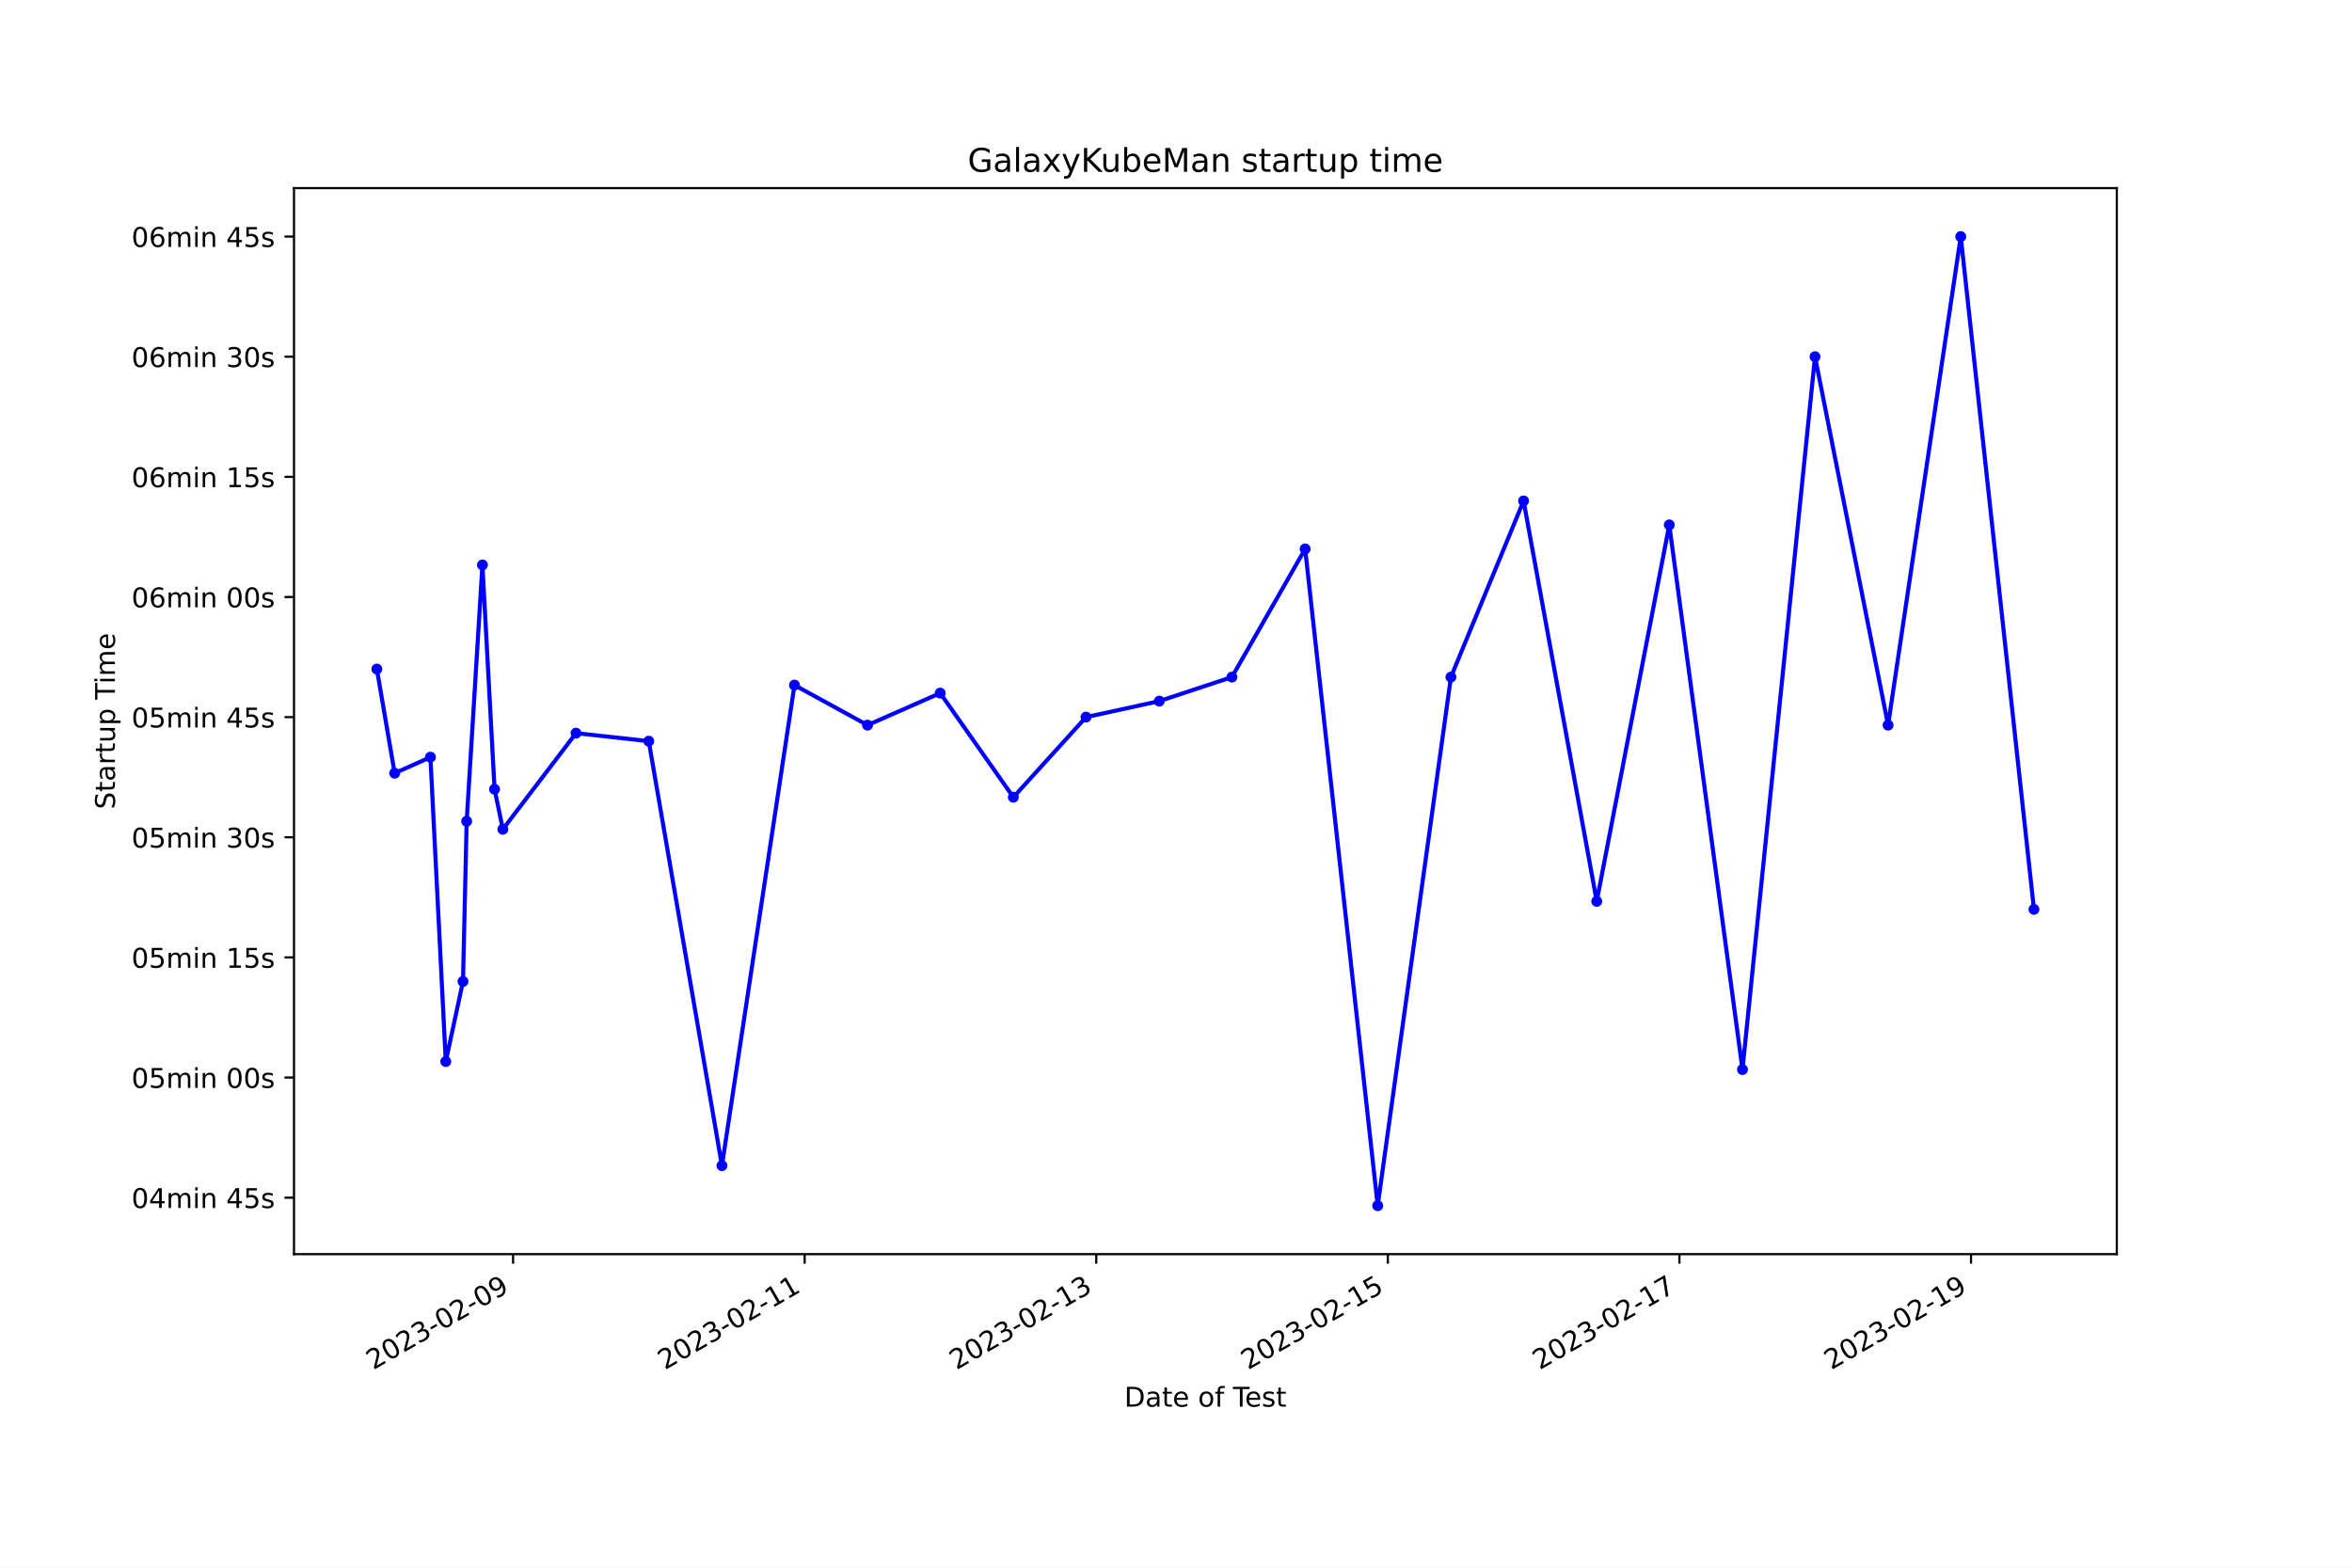
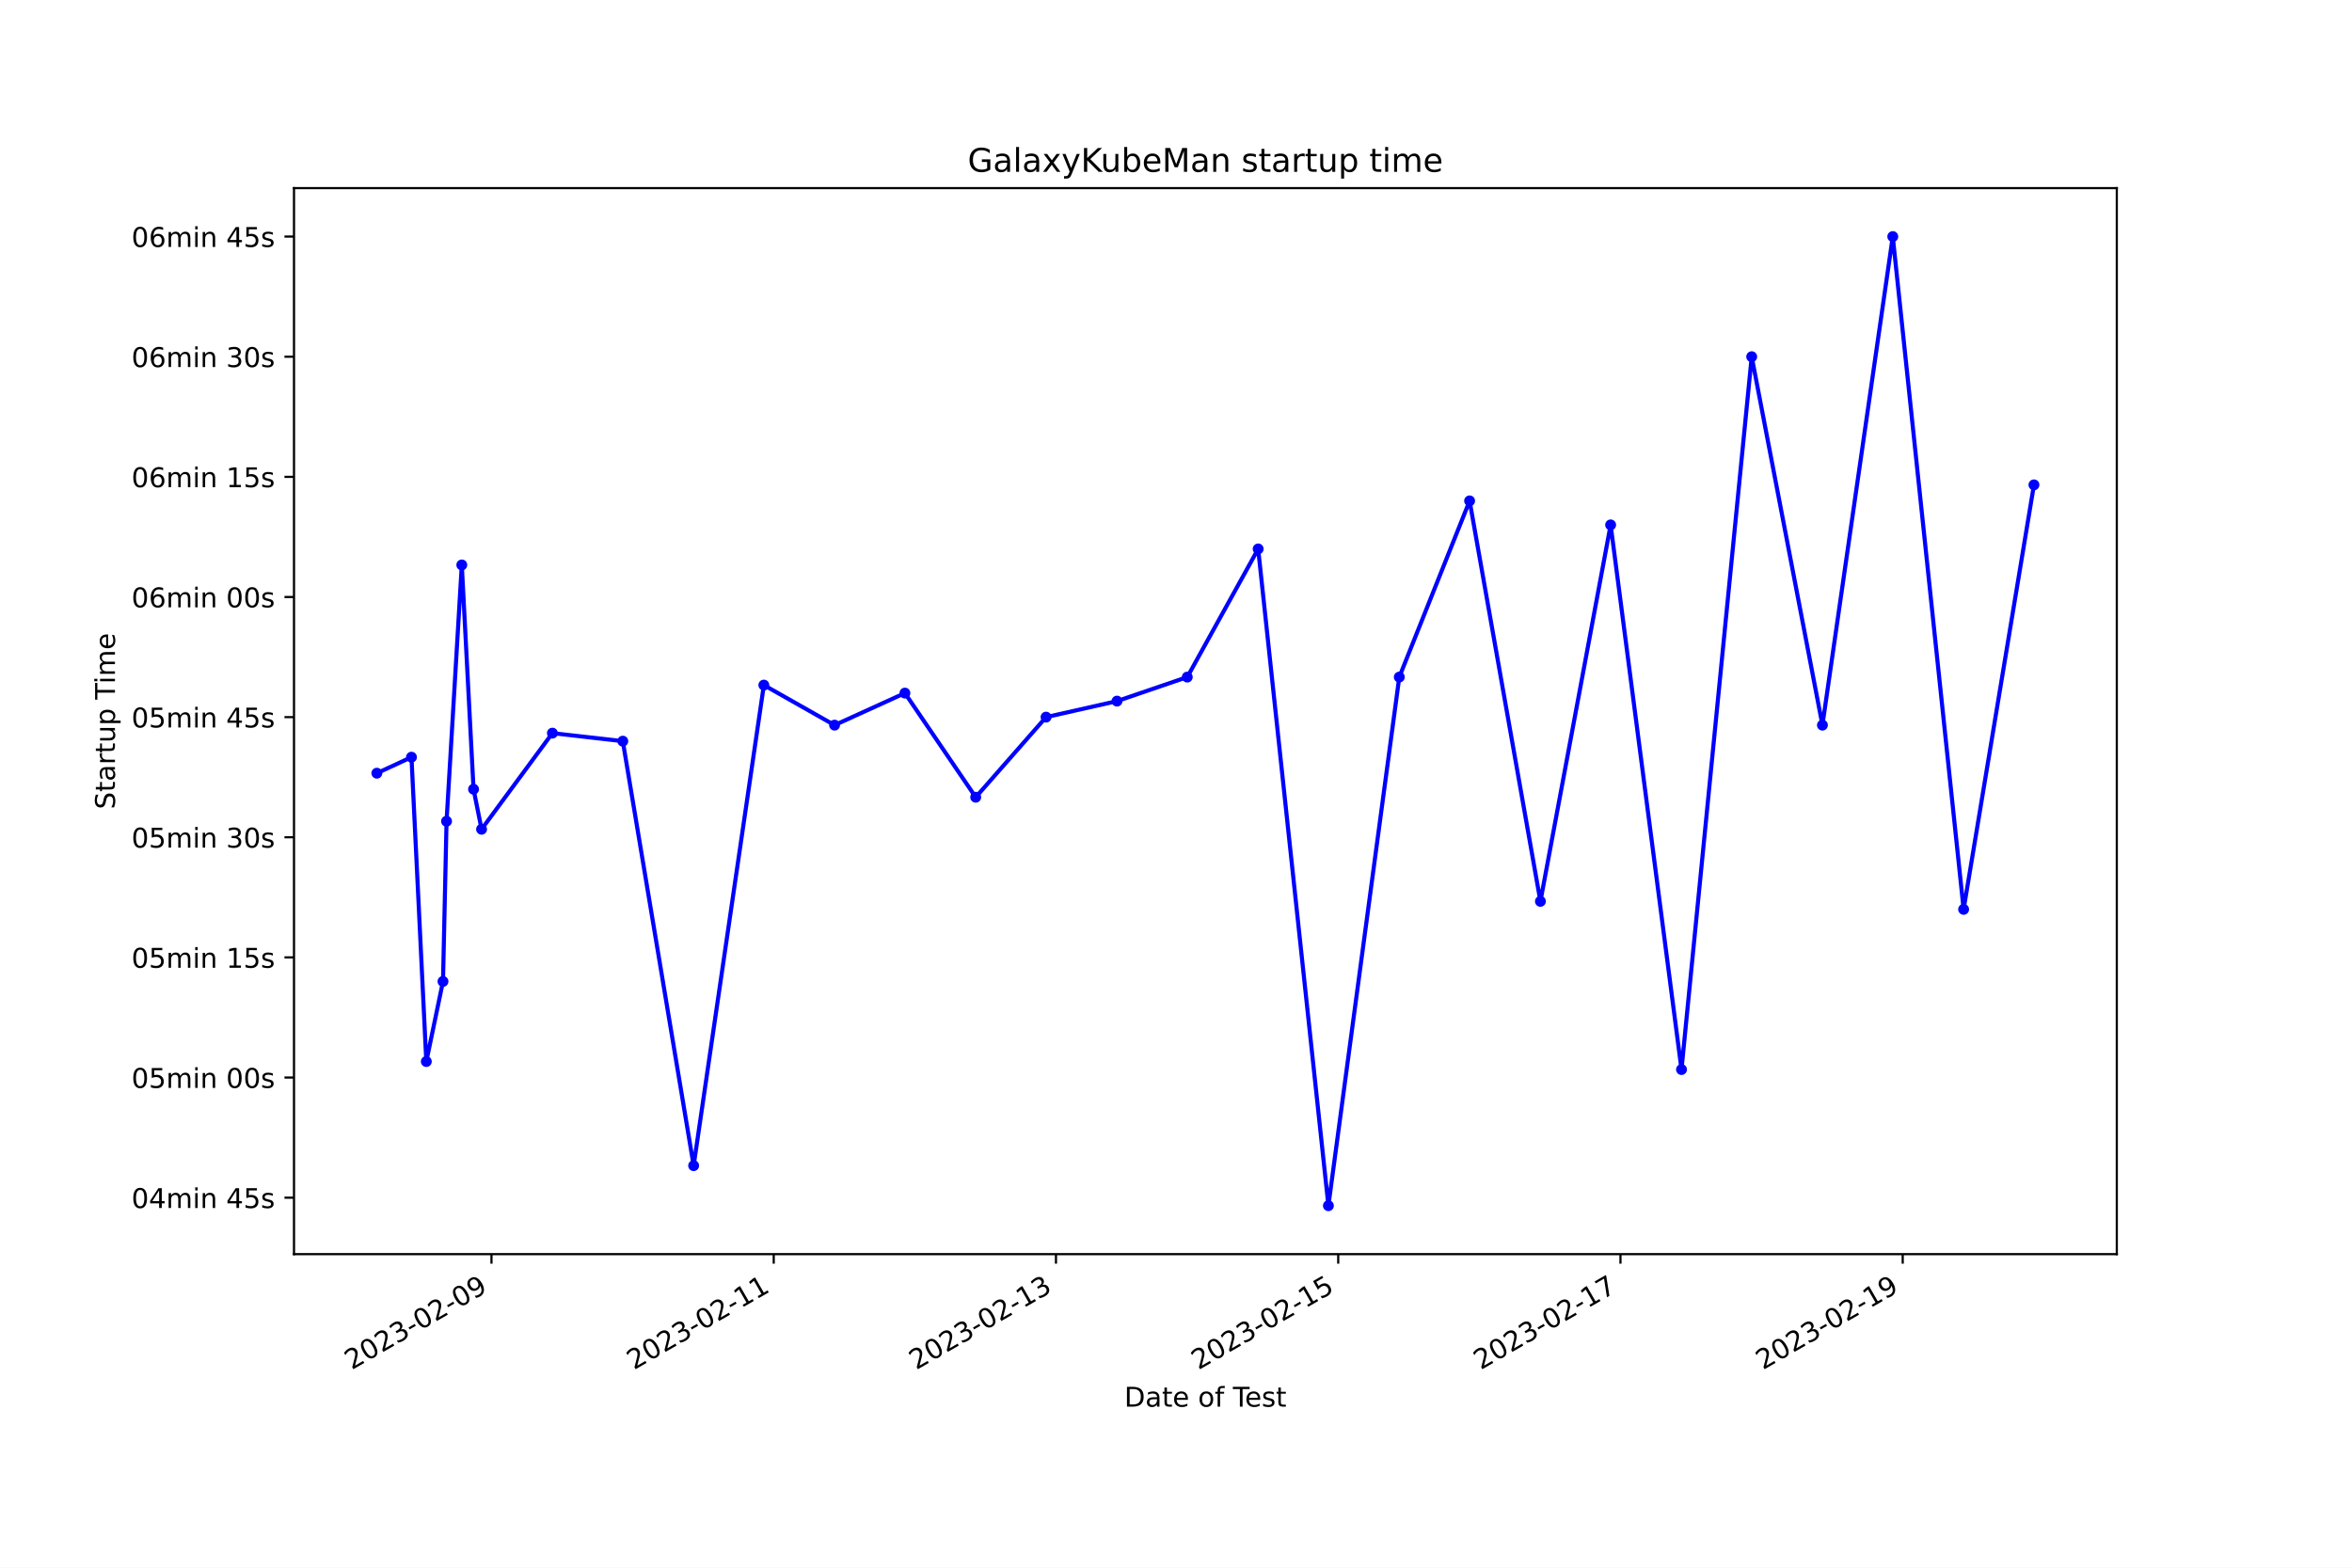
<svg xmlns="http://www.w3.org/2000/svg" xmlns:xlink="http://www.w3.org/1999/xlink" width="864pt" height="576pt" viewBox="0 0 864 576" version="1.1">
  <defs>
    <style type="text/css">*{stroke-linejoin: round; stroke-linecap: butt}</style>
  </defs>
  <g id="figure_1">
    <g id="patch_1">
      <path d="M 0 576  L 864 576  L 864 0  L 0 0  z " style="fill: #ffffff" />
    </g>
    <g id="axes_1">
      <g id="patch_2">
        <path d="M 108 460.8  L 777.6 460.8  L 777.6 69.12  L 108 69.12  z " style="fill: #ffffff" />
      </g>
      <g id="matplotlib.axis_1">
        <g id="xtick_1">
          <g id="line2d_1">
            <defs>
-               <path id="med6d839dcf" d="M 0 0  L 0 3.5  " style="stroke: #000000; stroke-width: 0.8" />
+               <path id="m3372a28b86" d="M 0 0  L 0 3.5  " style="stroke: #000000; stroke-width: 0.8" />
            </defs>
            <g>
-               <use xlink:href="#med6d839dcf" x="188.481" y="460.8" style="stroke: #000000; stroke-width: 0.8" />
+               <use xlink:href="#m3372a28b86" x="180.544" y="460.8" style="stroke: #000000; stroke-width: 0.8" />
            </g>
          </g>
          <g id="text_1">
-             <g transform="translate(137.1116 503.4383) rotate(-30) scale(0.1 -0.1)">
+             <g transform="translate(129.1742 503.4383) rotate(-30) scale(0.1 -0.1)">
              <defs>
                <path id="DejaVuSans-32" d="M 1228 531  L 3431 531  L 3431 0  L 469 0  L 469 531  Q 828 903 1448 1529  Q 2069 2156 2228 2338  Q 2531 2678 2651 2914  Q 2772 3150 2772 3378  Q 2772 3750 2511 3984  Q 2250 4219 1831 4219  Q 1534 4219 1204 4116  Q 875 4013 500 3803  L 500 4441  Q 881 4594 1212 4672  Q 1544 4750 1819 4750  Q 2544 4750 2975 4387  Q 3406 4025 3406 3419  Q 3406 3131 3298 2873  Q 3191 2616 2906 2266  Q 2828 2175 2409 1742  Q 1991 1309 1228 531  z " transform="scale(0.015625)" />
                <path id="DejaVuSans-30" d="M 2034 4250  Q 1547 4250 1301 3770  Q 1056 3291 1056 2328  Q 1056 1369 1301 889  Q 1547 409 2034 409  Q 2525 409 2770 889  Q 3016 1369 3016 2328  Q 3016 3291 2770 3770  Q 2525 4250 2034 4250  z M 2034 4750  Q 2819 4750 3233 4129  Q 3647 3509 3647 2328  Q 3647 1150 3233 529  Q 2819 -91 2034 -91  Q 1250 -91 836 529  Q 422 1150 422 2328  Q 422 3509 836 4129  Q 1250 4750 2034 4750  z " transform="scale(0.015625)" />
                <path id="DejaVuSans-33" d="M 2597 2516  Q 3050 2419 3304 2112  Q 3559 1806 3559 1356  Q 3559 666 3084 287  Q 2609 -91 1734 -91  Q 1441 -91 1130 -33  Q 819 25 488 141  L 488 750  Q 750 597 1062 519  Q 1375 441 1716 441  Q 2309 441 2620 675  Q 2931 909 2931 1356  Q 2931 1769 2642 2001  Q 2353 2234 1838 2234  L 1294 2234  L 1294 2753  L 1863 2753  Q 2328 2753 2575 2939  Q 2822 3125 2822 3475  Q 2822 3834 2567 4026  Q 2313 4219 1838 4219  Q 1578 4219 1281 4162  Q 984 4106 628 3988  L 628 4550  Q 988 4650 1302 4700  Q 1616 4750 1894 4750  Q 2613 4750 3031 4423  Q 3450 4097 3450 3541  Q 3450 3153 3228 2886  Q 3006 2619 2597 2516  z " transform="scale(0.015625)" />
                <path id="DejaVuSans-2d" d="M 313 2009  L 1997 2009  L 1997 1497  L 313 1497  L 313 2009  z " transform="scale(0.015625)" />
                <path id="DejaVuSans-39" d="M 703 97  L 703 672  Q 941 559 1184 500  Q 1428 441 1663 441  Q 2288 441 2617 861  Q 2947 1281 2994 2138  Q 2813 1869 2534 1725  Q 2256 1581 1919 1581  Q 1219 1581 811 2004  Q 403 2428 403 3163  Q 403 3881 828 4315  Q 1253 4750 1959 4750  Q 2769 4750 3195 4129  Q 3622 3509 3622 2328  Q 3622 1225 3098 567  Q 2575 -91 1691 -91  Q 1453 -91 1209 -44  Q 966 3 703 97  z M 1959 2075  Q 2384 2075 2632 2365  Q 2881 2656 2881 3163  Q 2881 3666 2632 3958  Q 2384 4250 1959 4250  Q 1534 4250 1286 3958  Q 1038 3666 1038 3163  Q 1038 2656 1286 2365  Q 1534 2075 1959 2075  z " transform="scale(0.015625)" />
              </defs>
              <use xlink:href="#DejaVuSans-32" />
              <use xlink:href="#DejaVuSans-30" x="63.623" />
              <use xlink:href="#DejaVuSans-32" x="127.246" />
              <use xlink:href="#DejaVuSans-33" x="190.869" />
              <use xlink:href="#DejaVuSans-2d" x="254.492" />
              <use xlink:href="#DejaVuSans-30" x="290.576" />
              <use xlink:href="#DejaVuSans-32" x="354.199" />
              <use xlink:href="#DejaVuSans-2d" x="417.822" />
              <use xlink:href="#DejaVuSans-30" x="453.906" />
              <use xlink:href="#DejaVuSans-39" x="517.529" />
            </g>
          </g>
        </g>
        <g id="xtick_2">
          <g id="line2d_2">
            <g>
-               <use xlink:href="#med6d839dcf" x="295.595" y="460.8" style="stroke: #000000; stroke-width: 0.8" />
+               <use xlink:href="#m3372a28b86" x="284.226" y="460.8" style="stroke: #000000; stroke-width: 0.8" />
            </g>
          </g>
          <g id="text_2">
-             <g transform="translate(244.2252 503.4383) rotate(-30) scale(0.1 -0.1)">
+             <g transform="translate(232.8569 503.4383) rotate(-30) scale(0.1 -0.1)">
              <defs>
                <path id="DejaVuSans-31" d="M 794 531  L 1825 531  L 1825 4091  L 703 3866  L 703 4441  L 1819 4666  L 2450 4666  L 2450 531  L 3481 531  L 3481 0  L 794 0  L 794 531  z " transform="scale(0.015625)" />
              </defs>
              <use xlink:href="#DejaVuSans-32" />
              <use xlink:href="#DejaVuSans-30" x="63.623" />
              <use xlink:href="#DejaVuSans-32" x="127.246" />
              <use xlink:href="#DejaVuSans-33" x="190.869" />
              <use xlink:href="#DejaVuSans-2d" x="254.492" />
              <use xlink:href="#DejaVuSans-30" x="290.576" />
              <use xlink:href="#DejaVuSans-32" x="354.199" />
              <use xlink:href="#DejaVuSans-2d" x="417.822" />
              <use xlink:href="#DejaVuSans-31" x="453.906" />
              <use xlink:href="#DejaVuSans-31" x="517.529" />
            </g>
          </g>
        </g>
        <g id="xtick_3">
          <g id="line2d_3">
            <g>
-               <use xlink:href="#med6d839dcf" x="402.708" y="460.8" style="stroke: #000000; stroke-width: 0.8" />
+               <use xlink:href="#m3372a28b86" x="387.909" y="460.8" style="stroke: #000000; stroke-width: 0.8" />
            </g>
          </g>
          <g id="text_3">
-             <g transform="translate(351.3389 503.4383) rotate(-30) scale(0.1 -0.1)">
+             <g transform="translate(336.5396 503.4383) rotate(-30) scale(0.1 -0.1)">
              <use xlink:href="#DejaVuSans-32" />
              <use xlink:href="#DejaVuSans-30" x="63.623" />
              <use xlink:href="#DejaVuSans-32" x="127.246" />
              <use xlink:href="#DejaVuSans-33" x="190.869" />
              <use xlink:href="#DejaVuSans-2d" x="254.492" />
              <use xlink:href="#DejaVuSans-30" x="290.576" />
              <use xlink:href="#DejaVuSans-32" x="354.199" />
              <use xlink:href="#DejaVuSans-2d" x="417.822" />
              <use xlink:href="#DejaVuSans-31" x="453.906" />
              <use xlink:href="#DejaVuSans-33" x="517.529" />
            </g>
          </g>
        </g>
        <g id="xtick_4">
          <g id="line2d_4">
            <g>
-               <use xlink:href="#med6d839dcf" x="509.822" y="460.8" style="stroke: #000000; stroke-width: 0.8" />
+               <use xlink:href="#m3372a28b86" x="491.592" y="460.8" style="stroke: #000000; stroke-width: 0.8" />
            </g>
          </g>
          <g id="text_4">
-             <g transform="translate(458.4525 503.4383) rotate(-30) scale(0.1 -0.1)">
+             <g transform="translate(440.2223 503.4383) rotate(-30) scale(0.1 -0.1)">
              <defs>
                <path id="DejaVuSans-35" d="M 691 4666  L 3169 4666  L 3169 4134  L 1269 4134  L 1269 2991  Q 1406 3038 1543 3061  Q 1681 3084 1819 3084  Q 2600 3084 3056 2656  Q 3513 2228 3513 1497  Q 3513 744 3044 326  Q 2575 -91 1722 -91  Q 1428 -91 1123 -41  Q 819 9 494 109  L 494 744  Q 775 591 1075 516  Q 1375 441 1709 441  Q 2250 441 2565 725  Q 2881 1009 2881 1497  Q 2881 1984 2565 2268  Q 2250 2553 1709 2553  Q 1456 2553 1204 2497  Q 953 2441 691 2322  L 691 4666  z " transform="scale(0.015625)" />
              </defs>
              <use xlink:href="#DejaVuSans-32" />
              <use xlink:href="#DejaVuSans-30" x="63.623" />
              <use xlink:href="#DejaVuSans-32" x="127.246" />
              <use xlink:href="#DejaVuSans-33" x="190.869" />
              <use xlink:href="#DejaVuSans-2d" x="254.492" />
              <use xlink:href="#DejaVuSans-30" x="290.576" />
              <use xlink:href="#DejaVuSans-32" x="354.199" />
              <use xlink:href="#DejaVuSans-2d" x="417.822" />
              <use xlink:href="#DejaVuSans-31" x="453.906" />
              <use xlink:href="#DejaVuSans-35" x="517.529" />
            </g>
          </g>
        </g>
        <g id="xtick_5">
          <g id="line2d_5">
            <g>
-               <use xlink:href="#med6d839dcf" x="616.936" y="460.8" style="stroke: #000000; stroke-width: 0.8" />
+               <use xlink:href="#m3372a28b86" x="595.274" y="460.8" style="stroke: #000000; stroke-width: 0.8" />
            </g>
          </g>
          <g id="text_5">
-             <g transform="translate(565.5662 503.4383) rotate(-30) scale(0.1 -0.1)">
+             <g transform="translate(543.905 503.4383) rotate(-30) scale(0.1 -0.1)">
              <defs>
                <path id="DejaVuSans-37" d="M 525 4666  L 3525 4666  L 3525 4397  L 1831 0  L 1172 0  L 2766 4134  L 525 4134  L 525 4666  z " transform="scale(0.015625)" />
              </defs>
              <use xlink:href="#DejaVuSans-32" />
              <use xlink:href="#DejaVuSans-30" x="63.623" />
              <use xlink:href="#DejaVuSans-32" x="127.246" />
              <use xlink:href="#DejaVuSans-33" x="190.869" />
              <use xlink:href="#DejaVuSans-2d" x="254.492" />
              <use xlink:href="#DejaVuSans-30" x="290.576" />
              <use xlink:href="#DejaVuSans-32" x="354.199" />
              <use xlink:href="#DejaVuSans-2d" x="417.822" />
              <use xlink:href="#DejaVuSans-31" x="453.906" />
              <use xlink:href="#DejaVuSans-37" x="517.529" />
            </g>
          </g>
        </g>
        <g id="xtick_6">
          <g id="line2d_6">
            <g>
-               <use xlink:href="#med6d839dcf" x="724.049" y="460.8" style="stroke: #000000; stroke-width: 0.8" />
+               <use xlink:href="#m3372a28b86" x="698.957" y="460.8" style="stroke: #000000; stroke-width: 0.8" />
            </g>
          </g>
          <g id="text_6">
-             <g transform="translate(672.6798 503.4383) rotate(-30) scale(0.1 -0.1)">
+             <g transform="translate(647.5877 503.4383) rotate(-30) scale(0.1 -0.1)">
              <use xlink:href="#DejaVuSans-32" />
              <use xlink:href="#DejaVuSans-30" x="63.623" />
              <use xlink:href="#DejaVuSans-32" x="127.246" />
              <use xlink:href="#DejaVuSans-33" x="190.869" />
              <use xlink:href="#DejaVuSans-2d" x="254.492" />
              <use xlink:href="#DejaVuSans-30" x="290.576" />
              <use xlink:href="#DejaVuSans-32" x="354.199" />
              <use xlink:href="#DejaVuSans-2d" x="417.822" />
              <use xlink:href="#DejaVuSans-31" x="453.906" />
              <use xlink:href="#DejaVuSans-39" x="517.529" />
            </g>
          </g>
        </g>
        <g id="text_7">
          <g transform="translate(413.0063 516.8378) scale(0.1 -0.1)">
            <defs>
              <path id="DejaVuSans-44" d="M 1259 4147  L 1259 519  L 2022 519  Q 2988 519 3436 956  Q 3884 1394 3884 2338  Q 3884 3275 3436 3711  Q 2988 4147 2022 4147  L 1259 4147  z M 628 4666  L 1925 4666  Q 3281 4666 3915 4102  Q 4550 3538 4550 2338  Q 4550 1131 3912 565  Q 3275 0 1925 0  L 628 0  L 628 4666  z " transform="scale(0.015625)" />
              <path id="DejaVuSans-61" d="M 2194 1759  Q 1497 1759 1228 1600  Q 959 1441 959 1056  Q 959 750 1161 570  Q 1363 391 1709 391  Q 2188 391 2477 730  Q 2766 1069 2766 1631  L 2766 1759  L 2194 1759  z M 3341 1997  L 3341 0  L 2766 0  L 2766 531  Q 2569 213 2275 61  Q 1981 -91 1556 -91  Q 1019 -91 701 211  Q 384 513 384 1019  Q 384 1609 779 1909  Q 1175 2209 1959 2209  L 2766 2209  L 2766 2266  Q 2766 2663 2505 2880  Q 2244 3097 1772 3097  Q 1472 3097 1187 3025  Q 903 2953 641 2809  L 641 3341  Q 956 3463 1253 3523  Q 1550 3584 1831 3584  Q 2591 3584 2966 3190  Q 3341 2797 3341 1997  z " transform="scale(0.015625)" />
              <path id="DejaVuSans-74" d="M 1172 4494  L 1172 3500  L 2356 3500  L 2356 3053  L 1172 3053  L 1172 1153  Q 1172 725 1289 603  Q 1406 481 1766 481  L 2356 481  L 2356 0  L 1766 0  Q 1100 0 847 248  Q 594 497 594 1153  L 594 3053  L 172 3053  L 172 3500  L 594 3500  L 594 4494  L 1172 4494  z " transform="scale(0.015625)" />
              <path id="DejaVuSans-65" d="M 3597 1894  L 3597 1613  L 953 1613  Q 991 1019 1311 708  Q 1631 397 2203 397  Q 2534 397 2845 478  Q 3156 559 3463 722  L 3463 178  Q 3153 47 2828 -22  Q 2503 -91 2169 -91  Q 1331 -91 842 396  Q 353 884 353 1716  Q 353 2575 817 3079  Q 1281 3584 2069 3584  Q 2775 3584 3186 3129  Q 3597 2675 3597 1894  z M 3022 2063  Q 3016 2534 2758 2815  Q 2500 3097 2075 3097  Q 1594 3097 1305 2825  Q 1016 2553 972 2059  L 3022 2063  z " transform="scale(0.015625)" />
              <path id="DejaVuSans-20" transform="scale(0.015625)" />
              <path id="DejaVuSans-6f" d="M 1959 3097  Q 1497 3097 1228 2736  Q 959 2375 959 1747  Q 959 1119 1226 758  Q 1494 397 1959 397  Q 2419 397 2687 759  Q 2956 1122 2956 1747  Q 2956 2369 2687 2733  Q 2419 3097 1959 3097  z M 1959 3584  Q 2709 3584 3137 3096  Q 3566 2609 3566 1747  Q 3566 888 3137 398  Q 2709 -91 1959 -91  Q 1206 -91 779 398  Q 353 888 353 1747  Q 353 2609 779 3096  Q 1206 3584 1959 3584  z " transform="scale(0.015625)" />
              <path id="DejaVuSans-66" d="M 2375 4863  L 2375 4384  L 1825 4384  Q 1516 4384 1395 4259  Q 1275 4134 1275 3809  L 1275 3500  L 2222 3500  L 2222 3053  L 1275 3053  L 1275 0  L 697 0  L 697 3053  L 147 3053  L 147 3500  L 697 3500  L 697 3744  Q 697 4328 969 4595  Q 1241 4863 1831 4863  L 2375 4863  z " transform="scale(0.015625)" />
              <path id="DejaVuSans-54" d="M -19 4666  L 3928 4666  L 3928 4134  L 2272 4134  L 2272 0  L 1638 0  L 1638 4134  L -19 4134  L -19 4666  z " transform="scale(0.015625)" />
              <path id="DejaVuSans-73" d="M 2834 3397  L 2834 2853  Q 2591 2978 2328 3040  Q 2066 3103 1784 3103  Q 1356 3103 1142 2972  Q 928 2841 928 2578  Q 928 2378 1081 2264  Q 1234 2150 1697 2047  L 1894 2003  Q 2506 1872 2764 1633  Q 3022 1394 3022 966  Q 3022 478 2636 193  Q 2250 -91 1575 -91  Q 1294 -91 989 -36  Q 684 19 347 128  L 347 722  Q 666 556 975 473  Q 1284 391 1588 391  Q 1994 391 2212 530  Q 2431 669 2431 922  Q 2431 1156 2273 1281  Q 2116 1406 1581 1522  L 1381 1569  Q 847 1681 609 1914  Q 372 2147 372 2553  Q 372 3047 722 3315  Q 1072 3584 1716 3584  Q 2034 3584 2315 3537  Q 2597 3491 2834 3397  z " transform="scale(0.015625)" />
            </defs>
            <use xlink:href="#DejaVuSans-44" />
            <use xlink:href="#DejaVuSans-61" x="77.002" />
            <use xlink:href="#DejaVuSans-74" x="138.281" />
            <use xlink:href="#DejaVuSans-65" x="177.49" />
            <use xlink:href="#DejaVuSans-20" x="239.014" />
            <use xlink:href="#DejaVuSans-6f" x="270.801" />
            <use xlink:href="#DejaVuSans-66" x="331.982" />
            <use xlink:href="#DejaVuSans-20" x="367.188" />
            <use xlink:href="#DejaVuSans-54" x="398.975" />
            <use xlink:href="#DejaVuSans-65" x="443.059" />
            <use xlink:href="#DejaVuSans-73" x="504.582" />
            <use xlink:href="#DejaVuSans-74" x="556.682" />
          </g>
        </g>
      </g>
      <g id="matplotlib.axis_2">
        <g id="ytick_1">
          <g id="line2d_7">
            <defs>
-               <path id="mfcbaf82cca" d="M 0 0  L -3.5 0  " style="stroke: #000000; stroke-width: 0.8" />
+               <path id="m3c34936622" d="M 0 0  L -3.5 0  " style="stroke: #000000; stroke-width: 0.8" />
            </defs>
            <g>
-               <use xlink:href="#mfcbaf82cca" x="108" y="440.054" style="stroke: #000000; stroke-width: 0.8" />
+               <use xlink:href="#m3c34936622" x="108" y="440.054" style="stroke: #000000; stroke-width: 0.8" />
            </g>
          </g>
          <g id="text_8">
            <g transform="translate(48.30625 443.8528) scale(0.1 -0.1)">
              <defs>
                <path id="DejaVuSans-34" d="M 2419 4116  L 825 1625  L 2419 1625  L 2419 4116  z M 2253 4666  L 3047 4666  L 3047 1625  L 3713 1625  L 3713 1100  L 3047 1100  L 3047 0  L 2419 0  L 2419 1100  L 313 1100  L 313 1709  L 2253 4666  z " transform="scale(0.015625)" />
                <path id="DejaVuSans-6d" d="M 3328 2828  Q 3544 3216 3844 3400  Q 4144 3584 4550 3584  Q 5097 3584 5394 3201  Q 5691 2819 5691 2113  L 5691 0  L 5113 0  L 5113 2094  Q 5113 2597 4934 2840  Q 4756 3084 4391 3084  Q 3944 3084 3684 2787  Q 3425 2491 3425 1978  L 3425 0  L 2847 0  L 2847 2094  Q 2847 2600 2669 2842  Q 2491 3084 2119 3084  Q 1678 3084 1418 2786  Q 1159 2488 1159 1978  L 1159 0  L 581 0  L 581 3500  L 1159 3500  L 1159 2956  Q 1356 3278 1631 3431  Q 1906 3584 2284 3584  Q 2666 3584 2933 3390  Q 3200 3197 3328 2828  z " transform="scale(0.015625)" />
                <path id="DejaVuSans-69" d="M 603 3500  L 1178 3500  L 1178 0  L 603 0  L 603 3500  z M 603 4863  L 1178 4863  L 1178 4134  L 603 4134  L 603 4863  z " transform="scale(0.015625)" />
                <path id="DejaVuSans-6e" d="M 3513 2113  L 3513 0  L 2938 0  L 2938 2094  Q 2938 2591 2744 2837  Q 2550 3084 2163 3084  Q 1697 3084 1428 2787  Q 1159 2491 1159 1978  L 1159 0  L 581 0  L 581 3500  L 1159 3500  L 1159 2956  Q 1366 3272 1645 3428  Q 1925 3584 2291 3584  Q 2894 3584 3203 3211  Q 3513 2838 3513 2113  z " transform="scale(0.015625)" />
              </defs>
              <use xlink:href="#DejaVuSans-30" />
              <use xlink:href="#DejaVuSans-34" x="63.623" />
              <use xlink:href="#DejaVuSans-6d" x="127.246" />
              <use xlink:href="#DejaVuSans-69" x="224.658" />
              <use xlink:href="#DejaVuSans-6e" x="252.441" />
              <use xlink:href="#DejaVuSans-20" x="315.82" />
              <use xlink:href="#DejaVuSans-34" x="347.607" />
              <use xlink:href="#DejaVuSans-35" x="411.23" />
              <use xlink:href="#DejaVuSans-73" x="474.854" />
            </g>
          </g>
        </g>
        <g id="ytick_2">
          <g id="line2d_8">
            <g>
-               <use xlink:href="#mfcbaf82cca" x="108" y="395.912" style="stroke: #000000; stroke-width: 0.8" />
+               <use xlink:href="#m3c34936622" x="108" y="395.912" style="stroke: #000000; stroke-width: 0.8" />
            </g>
          </g>
          <g id="text_9">
            <g transform="translate(48.30625 399.7116) scale(0.1 -0.1)">
              <use xlink:href="#DejaVuSans-30" />
              <use xlink:href="#DejaVuSans-35" x="63.623" />
              <use xlink:href="#DejaVuSans-6d" x="127.246" />
              <use xlink:href="#DejaVuSans-69" x="224.658" />
              <use xlink:href="#DejaVuSans-6e" x="252.441" />
              <use xlink:href="#DejaVuSans-20" x="315.82" />
              <use xlink:href="#DejaVuSans-30" x="347.607" />
              <use xlink:href="#DejaVuSans-30" x="411.23" />
              <use xlink:href="#DejaVuSans-73" x="474.854" />
            </g>
          </g>
        </g>
        <g id="ytick_3">
          <g id="line2d_9">
            <g>
-               <use xlink:href="#mfcbaf82cca" x="108" y="351.771" style="stroke: #000000; stroke-width: 0.8" />
+               <use xlink:href="#m3c34936622" x="108" y="351.771" style="stroke: #000000; stroke-width: 0.8" />
            </g>
          </g>
          <g id="text_10">
            <g transform="translate(48.30625 355.5703) scale(0.1 -0.1)">
              <use xlink:href="#DejaVuSans-30" />
              <use xlink:href="#DejaVuSans-35" x="63.623" />
              <use xlink:href="#DejaVuSans-6d" x="127.246" />
              <use xlink:href="#DejaVuSans-69" x="224.658" />
              <use xlink:href="#DejaVuSans-6e" x="252.441" />
              <use xlink:href="#DejaVuSans-20" x="315.82" />
              <use xlink:href="#DejaVuSans-31" x="347.607" />
              <use xlink:href="#DejaVuSans-35" x="411.23" />
              <use xlink:href="#DejaVuSans-73" x="474.854" />
            </g>
          </g>
        </g>
        <g id="ytick_4">
          <g id="line2d_10">
            <g>
-               <use xlink:href="#mfcbaf82cca" x="108" y="307.63" style="stroke: #000000; stroke-width: 0.8" />
+               <use xlink:href="#m3c34936622" x="108" y="307.63" style="stroke: #000000; stroke-width: 0.8" />
            </g>
          </g>
          <g id="text_11">
            <g transform="translate(48.30625 311.4291) scale(0.1 -0.1)">
              <use xlink:href="#DejaVuSans-30" />
              <use xlink:href="#DejaVuSans-35" x="63.623" />
              <use xlink:href="#DejaVuSans-6d" x="127.246" />
              <use xlink:href="#DejaVuSans-69" x="224.658" />
              <use xlink:href="#DejaVuSans-6e" x="252.441" />
              <use xlink:href="#DejaVuSans-20" x="315.82" />
              <use xlink:href="#DejaVuSans-33" x="347.607" />
              <use xlink:href="#DejaVuSans-30" x="411.23" />
              <use xlink:href="#DejaVuSans-73" x="474.854" />
            </g>
          </g>
        </g>
        <g id="ytick_5">
          <g id="line2d_11">
            <g>
-               <use xlink:href="#mfcbaf82cca" x="108" y="263.489" style="stroke: #000000; stroke-width: 0.8" />
+               <use xlink:href="#m3c34936622" x="108" y="263.489" style="stroke: #000000; stroke-width: 0.8" />
            </g>
          </g>
          <g id="text_12">
            <g transform="translate(48.30625 267.2878) scale(0.1 -0.1)">
              <use xlink:href="#DejaVuSans-30" />
              <use xlink:href="#DejaVuSans-35" x="63.623" />
              <use xlink:href="#DejaVuSans-6d" x="127.246" />
              <use xlink:href="#DejaVuSans-69" x="224.658" />
              <use xlink:href="#DejaVuSans-6e" x="252.441" />
              <use xlink:href="#DejaVuSans-20" x="315.82" />
              <use xlink:href="#DejaVuSans-34" x="347.607" />
              <use xlink:href="#DejaVuSans-35" x="411.23" />
              <use xlink:href="#DejaVuSans-73" x="474.854" />
            </g>
          </g>
        </g>
        <g id="ytick_6">
          <g id="line2d_12">
            <g>
-               <use xlink:href="#mfcbaf82cca" x="108" y="219.347" style="stroke: #000000; stroke-width: 0.8" />
+               <use xlink:href="#m3c34936622" x="108" y="219.347" style="stroke: #000000; stroke-width: 0.8" />
            </g>
          </g>
          <g id="text_13">
            <g transform="translate(48.30625 223.1466) scale(0.1 -0.1)">
              <defs>
                <path id="DejaVuSans-36" d="M 2113 2584  Q 1688 2584 1439 2293  Q 1191 2003 1191 1497  Q 1191 994 1439 701  Q 1688 409 2113 409  Q 2538 409 2786 701  Q 3034 994 3034 1497  Q 3034 2003 2786 2293  Q 2538 2584 2113 2584  z M 3366 4563  L 3366 3988  Q 3128 4100 2886 4159  Q 2644 4219 2406 4219  Q 1781 4219 1451 3797  Q 1122 3375 1075 2522  Q 1259 2794 1537 2939  Q 1816 3084 2150 3084  Q 2853 3084 3261 2657  Q 3669 2231 3669 1497  Q 3669 778 3244 343  Q 2819 -91 2113 -91  Q 1303 -91 875 529  Q 447 1150 447 2328  Q 447 3434 972 4092  Q 1497 4750 2381 4750  Q 2619 4750 2861 4703  Q 3103 4656 3366 4563  z " transform="scale(0.015625)" />
              </defs>
              <use xlink:href="#DejaVuSans-30" />
              <use xlink:href="#DejaVuSans-36" x="63.623" />
              <use xlink:href="#DejaVuSans-6d" x="127.246" />
              <use xlink:href="#DejaVuSans-69" x="224.658" />
              <use xlink:href="#DejaVuSans-6e" x="252.441" />
              <use xlink:href="#DejaVuSans-20" x="315.82" />
              <use xlink:href="#DejaVuSans-30" x="347.607" />
              <use xlink:href="#DejaVuSans-30" x="411.23" />
              <use xlink:href="#DejaVuSans-73" x="474.854" />
            </g>
          </g>
        </g>
        <g id="ytick_7">
          <g id="line2d_13">
            <g>
-               <use xlink:href="#mfcbaf82cca" x="108" y="175.206" style="stroke: #000000; stroke-width: 0.8" />
+               <use xlink:href="#m3c34936622" x="108" y="175.206" style="stroke: #000000; stroke-width: 0.8" />
            </g>
          </g>
          <g id="text_14">
            <g transform="translate(48.30625 179.0053) scale(0.1 -0.1)">
              <use xlink:href="#DejaVuSans-30" />
              <use xlink:href="#DejaVuSans-36" x="63.623" />
              <use xlink:href="#DejaVuSans-6d" x="127.246" />
              <use xlink:href="#DejaVuSans-69" x="224.658" />
              <use xlink:href="#DejaVuSans-6e" x="252.441" />
              <use xlink:href="#DejaVuSans-20" x="315.82" />
              <use xlink:href="#DejaVuSans-31" x="347.607" />
              <use xlink:href="#DejaVuSans-35" x="411.23" />
              <use xlink:href="#DejaVuSans-73" x="474.854" />
            </g>
          </g>
        </g>
        <g id="ytick_8">
          <g id="line2d_14">
            <g>
-               <use xlink:href="#mfcbaf82cca" x="108" y="131.065" style="stroke: #000000; stroke-width: 0.8" />
+               <use xlink:href="#m3c34936622" x="108" y="131.065" style="stroke: #000000; stroke-width: 0.8" />
            </g>
          </g>
          <g id="text_15">
            <g transform="translate(48.30625 134.8641) scale(0.1 -0.1)">
              <use xlink:href="#DejaVuSans-30" />
              <use xlink:href="#DejaVuSans-36" x="63.623" />
              <use xlink:href="#DejaVuSans-6d" x="127.246" />
              <use xlink:href="#DejaVuSans-69" x="224.658" />
              <use xlink:href="#DejaVuSans-6e" x="252.441" />
              <use xlink:href="#DejaVuSans-20" x="315.82" />
              <use xlink:href="#DejaVuSans-33" x="347.607" />
              <use xlink:href="#DejaVuSans-30" x="411.23" />
              <use xlink:href="#DejaVuSans-73" x="474.854" />
            </g>
          </g>
        </g>
        <g id="ytick_9">
          <g id="line2d_15">
            <g>
-               <use xlink:href="#mfcbaf82cca" x="108" y="86.924" style="stroke: #000000; stroke-width: 0.8" />
+               <use xlink:href="#m3c34936622" x="108" y="86.924" style="stroke: #000000; stroke-width: 0.8" />
            </g>
          </g>
          <g id="text_16">
            <g transform="translate(48.30625 90.72285) scale(0.1 -0.1)">
              <use xlink:href="#DejaVuSans-30" />
              <use xlink:href="#DejaVuSans-36" x="63.623" />
              <use xlink:href="#DejaVuSans-6d" x="127.246" />
              <use xlink:href="#DejaVuSans-69" x="224.658" />
              <use xlink:href="#DejaVuSans-6e" x="252.441" />
              <use xlink:href="#DejaVuSans-20" x="315.82" />
              <use xlink:href="#DejaVuSans-34" x="347.607" />
              <use xlink:href="#DejaVuSans-35" x="411.23" />
              <use xlink:href="#DejaVuSans-73" x="474.854" />
            </g>
          </g>
        </g>
        <g id="text_17">
          <g transform="translate(42.22656 297.3397) rotate(-90) scale(0.1 -0.1)">
            <defs>
              <path id="DejaVuSans-53" d="M 3425 4513  L 3425 3897  Q 3066 4069 2747 4153  Q 2428 4238 2131 4238  Q 1616 4238 1336 4038  Q 1056 3838 1056 3469  Q 1056 3159 1242 3001  Q 1428 2844 1947 2747  L 2328 2669  Q 3034 2534 3370 2195  Q 3706 1856 3706 1288  Q 3706 609 3251 259  Q 2797 -91 1919 -91  Q 1588 -91 1214 -16  Q 841 59 441 206  L 441 856  Q 825 641 1194 531  Q 1563 422 1919 422  Q 2459 422 2753 634  Q 3047 847 3047 1241  Q 3047 1584 2836 1778  Q 2625 1972 2144 2069  L 1759 2144  Q 1053 2284 737 2584  Q 422 2884 422 3419  Q 422 4038 858 4394  Q 1294 4750 2059 4750  Q 2388 4750 2728 4690  Q 3069 4631 3425 4513  z " transform="scale(0.015625)" />
              <path id="DejaVuSans-72" d="M 2631 2963  Q 2534 3019 2420 3045  Q 2306 3072 2169 3072  Q 1681 3072 1420 2755  Q 1159 2438 1159 1844  L 1159 0  L 581 0  L 581 3500  L 1159 3500  L 1159 2956  Q 1341 3275 1631 3429  Q 1922 3584 2338 3584  Q 2397 3584 2469 3576  Q 2541 3569 2628 3553  L 2631 2963  z " transform="scale(0.015625)" />
              <path id="DejaVuSans-75" d="M 544 1381  L 544 3500  L 1119 3500  L 1119 1403  Q 1119 906 1312 657  Q 1506 409 1894 409  Q 2359 409 2629 706  Q 2900 1003 2900 1516  L 2900 3500  L 3475 3500  L 3475 0  L 2900 0  L 2900 538  Q 2691 219 2414 64  Q 2138 -91 1772 -91  Q 1169 -91 856 284  Q 544 659 544 1381  z M 1991 3584  L 1991 3584  z " transform="scale(0.015625)" />
              <path id="DejaVuSans-70" d="M 1159 525  L 1159 -1331  L 581 -1331  L 581 3500  L 1159 3500  L 1159 2969  Q 1341 3281 1617 3432  Q 1894 3584 2278 3584  Q 2916 3584 3314 3078  Q 3713 2572 3713 1747  Q 3713 922 3314 415  Q 2916 -91 2278 -91  Q 1894 -91 1617 61  Q 1341 213 1159 525  z M 3116 1747  Q 3116 2381 2855 2742  Q 2594 3103 2138 3103  Q 1681 3103 1420 2742  Q 1159 2381 1159 1747  Q 1159 1113 1420 752  Q 1681 391 2138 391  Q 2594 391 2855 752  Q 3116 1113 3116 1747  z " transform="scale(0.015625)" />
            </defs>
            <use xlink:href="#DejaVuSans-53" />
            <use xlink:href="#DejaVuSans-74" x="63.477" />
            <use xlink:href="#DejaVuSans-61" x="102.686" />
            <use xlink:href="#DejaVuSans-72" x="163.965" />
            <use xlink:href="#DejaVuSans-74" x="205.078" />
            <use xlink:href="#DejaVuSans-75" x="244.287" />
            <use xlink:href="#DejaVuSans-70" x="307.666" />
            <use xlink:href="#DejaVuSans-20" x="371.143" />
            <use xlink:href="#DejaVuSans-54" x="402.93" />
            <use xlink:href="#DejaVuSans-69" x="460.889" />
            <use xlink:href="#DejaVuSans-6d" x="488.672" />
            <use xlink:href="#DejaVuSans-65" x="586.084" />
          </g>
        </g>
      </g>
      <g id="line2d_16">
-         <path d="M 747.164 334.115  L 720.278 86.924  L 693.581 266.431  L 666.74 131.065  L 640.096 392.97  L 613.205 192.863  L 586.557 331.172  L 559.682 184.034  L 532.996 248.775  L 506.095 442.996  L 479.443 201.691  L 452.535 248.775  L 425.87 257.603  L 398.946 263.489  L 372.25 292.916  L 345.383 254.66  L 318.684 266.431  L 291.849 251.718  L 265.204 428.283  L 238.317 272.317  L 211.601 269.374  L 184.718 304.687  L 181.675 289.973  L 177.216 207.576  L 171.43 301.744  L 170.081 360.599  L 163.753 390.027  L 158.115 278.202  L 144.98 284.088  L 138.436 245.832  " clip-path="url(#pef3a88bcaa)" style="fill: none; stroke: #0000ff; stroke-width: 1.5; stroke-linecap: square" />
+         <path d="M 747.164 178.149  L 721.331 334.115  L 695.307 86.924  L 669.465 266.431  L 643.484 131.065  L 617.693 392.97  L 591.663 192.863  L 565.869 331.172  L 539.855 184.034  L 514.024 248.775  L 487.984 442.996  L 462.186 201.691  L 436.14 248.775  L 410.329 257.603  L 384.267 263.489  L 358.427 292.916  L 332.42 254.66  L 306.576 266.431  L 280.601 251.718  L 254.809 428.283  L 228.783 272.317  L 202.923 269.374  L 176.902 304.687  L 173.956 289.973  L 169.64 207.576  L 164.039 301.744  L 162.733 360.599  L 156.607 390.027  L 151.15 278.202  L 138.436 284.088  " clip-path="url(#p5a6e81848c)" style="fill: none; stroke: #0000ff; stroke-width: 1.5; stroke-linecap: square" />
        <defs>
-           <path id="m0241f68437" d="M 0 1.5  C 0.398 1.5 0.779 1.342 1.061 1.061  C 1.342 0.779 1.5 0.398 1.5 0  C 1.5 -0.398 1.342 -0.779 1.061 -1.061  C 0.779 -1.342 0.398 -1.5 0 -1.5  C -0.398 -1.5 -0.779 -1.342 -1.061 -1.061  C -1.342 -0.779 -1.5 -0.398 -1.5 0  C -1.5 0.398 -1.342 0.779 -1.061 1.061  C -0.779 1.342 -0.398 1.5 0 1.5  z " style="stroke: #0000ff" />
+           <path id="meef12a6222" d="M 0 1.5  C 0.398 1.5 0.779 1.342 1.061 1.061  C 1.342 0.779 1.5 0.398 1.5 0  C 1.5 -0.398 1.342 -0.779 1.061 -1.061  C 0.779 -1.342 0.398 -1.5 0 -1.5  C -0.398 -1.5 -0.779 -1.342 -1.061 -1.061  C -1.342 -0.779 -1.5 -0.398 -1.5 0  C -1.5 0.398 -1.342 0.779 -1.061 1.061  C -0.779 1.342 -0.398 1.5 0 1.5  z " style="stroke: #0000ff" />
        </defs>
-         <g clip-path="url(#pef3a88bcaa)">
-           <use xlink:href="#m0241f68437" x="747.164" y="334.115" style="fill: #0000ff; stroke: #0000ff" />
-           <use xlink:href="#m0241f68437" x="720.278" y="86.924" style="fill: #0000ff; stroke: #0000ff" />
-           <use xlink:href="#m0241f68437" x="693.581" y="266.431" style="fill: #0000ff; stroke: #0000ff" />
-           <use xlink:href="#m0241f68437" x="666.74" y="131.065" style="fill: #0000ff; stroke: #0000ff" />
-           <use xlink:href="#m0241f68437" x="640.096" y="392.97" style="fill: #0000ff; stroke: #0000ff" />
-           <use xlink:href="#m0241f68437" x="613.205" y="192.863" style="fill: #0000ff; stroke: #0000ff" />
-           <use xlink:href="#m0241f68437" x="586.557" y="331.172" style="fill: #0000ff; stroke: #0000ff" />
-           <use xlink:href="#m0241f68437" x="559.682" y="184.034" style="fill: #0000ff; stroke: #0000ff" />
-           <use xlink:href="#m0241f68437" x="532.996" y="248.775" style="fill: #0000ff; stroke: #0000ff" />
-           <use xlink:href="#m0241f68437" x="506.095" y="442.996" style="fill: #0000ff; stroke: #0000ff" />
-           <use xlink:href="#m0241f68437" x="479.443" y="201.691" style="fill: #0000ff; stroke: #0000ff" />
-           <use xlink:href="#m0241f68437" x="452.535" y="248.775" style="fill: #0000ff; stroke: #0000ff" />
-           <use xlink:href="#m0241f68437" x="425.87" y="257.603" style="fill: #0000ff; stroke: #0000ff" />
-           <use xlink:href="#m0241f68437" x="398.946" y="263.489" style="fill: #0000ff; stroke: #0000ff" />
-           <use xlink:href="#m0241f68437" x="372.25" y="292.916" style="fill: #0000ff; stroke: #0000ff" />
-           <use xlink:href="#m0241f68437" x="345.383" y="254.66" style="fill: #0000ff; stroke: #0000ff" />
-           <use xlink:href="#m0241f68437" x="318.684" y="266.431" style="fill: #0000ff; stroke: #0000ff" />
-           <use xlink:href="#m0241f68437" x="291.849" y="251.718" style="fill: #0000ff; stroke: #0000ff" />
-           <use xlink:href="#m0241f68437" x="265.204" y="428.283" style="fill: #0000ff; stroke: #0000ff" />
-           <use xlink:href="#m0241f68437" x="238.317" y="272.317" style="fill: #0000ff; stroke: #0000ff" />
-           <use xlink:href="#m0241f68437" x="211.601" y="269.374" style="fill: #0000ff; stroke: #0000ff" />
-           <use xlink:href="#m0241f68437" x="184.718" y="304.687" style="fill: #0000ff; stroke: #0000ff" />
-           <use xlink:href="#m0241f68437" x="181.675" y="289.973" style="fill: #0000ff; stroke: #0000ff" />
-           <use xlink:href="#m0241f68437" x="177.216" y="207.576" style="fill: #0000ff; stroke: #0000ff" />
-           <use xlink:href="#m0241f68437" x="171.43" y="301.744" style="fill: #0000ff; stroke: #0000ff" />
-           <use xlink:href="#m0241f68437" x="170.081" y="360.599" style="fill: #0000ff; stroke: #0000ff" />
-           <use xlink:href="#m0241f68437" x="163.753" y="390.027" style="fill: #0000ff; stroke: #0000ff" />
-           <use xlink:href="#m0241f68437" x="158.115" y="278.202" style="fill: #0000ff; stroke: #0000ff" />
-           <use xlink:href="#m0241f68437" x="144.98" y="284.088" style="fill: #0000ff; stroke: #0000ff" />
-           <use xlink:href="#m0241f68437" x="138.436" y="245.832" style="fill: #0000ff; stroke: #0000ff" />
+         <g clip-path="url(#p5a6e81848c)">
+           <use xlink:href="#meef12a6222" x="747.164" y="178.149" style="fill: #0000ff; stroke: #0000ff" />
+           <use xlink:href="#meef12a6222" x="721.331" y="334.115" style="fill: #0000ff; stroke: #0000ff" />
+           <use xlink:href="#meef12a6222" x="695.307" y="86.924" style="fill: #0000ff; stroke: #0000ff" />
+           <use xlink:href="#meef12a6222" x="669.465" y="266.431" style="fill: #0000ff; stroke: #0000ff" />
+           <use xlink:href="#meef12a6222" x="643.484" y="131.065" style="fill: #0000ff; stroke: #0000ff" />
+           <use xlink:href="#meef12a6222" x="617.693" y="392.97" style="fill: #0000ff; stroke: #0000ff" />
+           <use xlink:href="#meef12a6222" x="591.663" y="192.863" style="fill: #0000ff; stroke: #0000ff" />
+           <use xlink:href="#meef12a6222" x="565.869" y="331.172" style="fill: #0000ff; stroke: #0000ff" />
+           <use xlink:href="#meef12a6222" x="539.855" y="184.034" style="fill: #0000ff; stroke: #0000ff" />
+           <use xlink:href="#meef12a6222" x="514.024" y="248.775" style="fill: #0000ff; stroke: #0000ff" />
+           <use xlink:href="#meef12a6222" x="487.984" y="442.996" style="fill: #0000ff; stroke: #0000ff" />
+           <use xlink:href="#meef12a6222" x="462.186" y="201.691" style="fill: #0000ff; stroke: #0000ff" />
+           <use xlink:href="#meef12a6222" x="436.14" y="248.775" style="fill: #0000ff; stroke: #0000ff" />
+           <use xlink:href="#meef12a6222" x="410.329" y="257.603" style="fill: #0000ff; stroke: #0000ff" />
+           <use xlink:href="#meef12a6222" x="384.267" y="263.489" style="fill: #0000ff; stroke: #0000ff" />
+           <use xlink:href="#meef12a6222" x="358.427" y="292.916" style="fill: #0000ff; stroke: #0000ff" />
+           <use xlink:href="#meef12a6222" x="332.42" y="254.66" style="fill: #0000ff; stroke: #0000ff" />
+           <use xlink:href="#meef12a6222" x="306.576" y="266.431" style="fill: #0000ff; stroke: #0000ff" />
+           <use xlink:href="#meef12a6222" x="280.601" y="251.718" style="fill: #0000ff; stroke: #0000ff" />
+           <use xlink:href="#meef12a6222" x="254.809" y="428.283" style="fill: #0000ff; stroke: #0000ff" />
+           <use xlink:href="#meef12a6222" x="228.783" y="272.317" style="fill: #0000ff; stroke: #0000ff" />
+           <use xlink:href="#meef12a6222" x="202.923" y="269.374" style="fill: #0000ff; stroke: #0000ff" />
+           <use xlink:href="#meef12a6222" x="176.902" y="304.687" style="fill: #0000ff; stroke: #0000ff" />
+           <use xlink:href="#meef12a6222" x="173.956" y="289.973" style="fill: #0000ff; stroke: #0000ff" />
+           <use xlink:href="#meef12a6222" x="169.64" y="207.576" style="fill: #0000ff; stroke: #0000ff" />
+           <use xlink:href="#meef12a6222" x="164.039" y="301.744" style="fill: #0000ff; stroke: #0000ff" />
+           <use xlink:href="#meef12a6222" x="162.733" y="360.599" style="fill: #0000ff; stroke: #0000ff" />
+           <use xlink:href="#meef12a6222" x="156.607" y="390.027" style="fill: #0000ff; stroke: #0000ff" />
+           <use xlink:href="#meef12a6222" x="151.15" y="278.202" style="fill: #0000ff; stroke: #0000ff" />
+           <use xlink:href="#meef12a6222" x="138.436" y="284.088" style="fill: #0000ff; stroke: #0000ff" />
        </g>
      </g>
      <g id="patch_3">
        <path d="M 108 460.8  L 108 69.12  " style="fill: none; stroke: #000000; stroke-width: 0.8; stroke-linejoin: miter; stroke-linecap: square" />
      </g>
      <g id="patch_4">
        <path d="M 777.6 460.8  L 777.6 69.12  " style="fill: none; stroke: #000000; stroke-width: 0.8; stroke-linejoin: miter; stroke-linecap: square" />
      </g>
      <g id="patch_5">
        <path d="M 108 460.8  L 777.6 460.8  " style="fill: none; stroke: #000000; stroke-width: 0.8; stroke-linejoin: miter; stroke-linecap: square" />
      </g>
      <g id="patch_6">
        <path d="M 108 69.12  L 777.6 69.12  " style="fill: none; stroke: #000000; stroke-width: 0.8; stroke-linejoin: miter; stroke-linecap: square" />
      </g>
      <g id="text_18">
        <g transform="translate(355.4794 63.12) scale(0.12 -0.12)">
          <defs>
            <path id="DejaVuSans-47" d="M 3809 666  L 3809 1919  L 2778 1919  L 2778 2438  L 4434 2438  L 4434 434  Q 4069 175 3628 42  Q 3188 -91 2688 -91  Q 1594 -91 976 548  Q 359 1188 359 2328  Q 359 3472 976 4111  Q 1594 4750 2688 4750  Q 3144 4750 3555 4637  Q 3966 4525 4313 4306  L 4313 3634  Q 3963 3931 3569 4081  Q 3175 4231 2741 4231  Q 1884 4231 1454 3753  Q 1025 3275 1025 2328  Q 1025 1384 1454 906  Q 1884 428 2741 428  Q 3075 428 3337 486  Q 3600 544 3809 666  z " transform="scale(0.015625)" />
            <path id="DejaVuSans-6c" d="M 603 4863  L 1178 4863  L 1178 0  L 603 0  L 603 4863  z " transform="scale(0.015625)" />
            <path id="DejaVuSans-78" d="M 3513 3500  L 2247 1797  L 3578 0  L 2900 0  L 1881 1375  L 863 0  L 184 0  L 1544 1831  L 300 3500  L 978 3500  L 1906 2253  L 2834 3500  L 3513 3500  z " transform="scale(0.015625)" />
            <path id="DejaVuSans-79" d="M 2059 -325  Q 1816 -950 1584 -1140  Q 1353 -1331 966 -1331  L 506 -1331  L 506 -850  L 844 -850  Q 1081 -850 1212 -737  Q 1344 -625 1503 -206  L 1606 56  L 191 3500  L 800 3500  L 1894 763  L 2988 3500  L 3597 3500  L 2059 -325  z " transform="scale(0.015625)" />
            <path id="DejaVuSans-4b" d="M 628 4666  L 1259 4666  L 1259 2694  L 3353 4666  L 4166 4666  L 1850 2491  L 4331 0  L 3500 0  L 1259 2247  L 1259 0  L 628 0  L 628 4666  z " transform="scale(0.015625)" />
            <path id="DejaVuSans-62" d="M 3116 1747  Q 3116 2381 2855 2742  Q 2594 3103 2138 3103  Q 1681 3103 1420 2742  Q 1159 2381 1159 1747  Q 1159 1113 1420 752  Q 1681 391 2138 391  Q 2594 391 2855 752  Q 3116 1113 3116 1747  z M 1159 2969  Q 1341 3281 1617 3432  Q 1894 3584 2278 3584  Q 2916 3584 3314 3078  Q 3713 2572 3713 1747  Q 3713 922 3314 415  Q 2916 -91 2278 -91  Q 1894 -91 1617 61  Q 1341 213 1159 525  L 1159 0  L 581 0  L 581 4863  L 1159 4863  L 1159 2969  z " transform="scale(0.015625)" />
            <path id="DejaVuSans-4d" d="M 628 4666  L 1569 4666  L 2759 1491  L 3956 4666  L 4897 4666  L 4897 0  L 4281 0  L 4281 4097  L 3078 897  L 2444 897  L 1241 4097  L 1241 0  L 628 0  L 628 4666  z " transform="scale(0.015625)" />
          </defs>
          <use xlink:href="#DejaVuSans-47" />
          <use xlink:href="#DejaVuSans-61" x="77.49" />
          <use xlink:href="#DejaVuSans-6c" x="138.77" />
          <use xlink:href="#DejaVuSans-61" x="166.553" />
          <use xlink:href="#DejaVuSans-78" x="227.832" />
          <use xlink:href="#DejaVuSans-79" x="287.012" />
          <use xlink:href="#DejaVuSans-4b" x="346.191" />
          <use xlink:href="#DejaVuSans-75" x="406.768" />
          <use xlink:href="#DejaVuSans-62" x="470.146" />
          <use xlink:href="#DejaVuSans-65" x="533.623" />
          <use xlink:href="#DejaVuSans-4d" x="595.146" />
          <use xlink:href="#DejaVuSans-61" x="681.426" />
          <use xlink:href="#DejaVuSans-6e" x="742.705" />
          <use xlink:href="#DejaVuSans-20" x="806.084" />
          <use xlink:href="#DejaVuSans-73" x="837.871" />
          <use xlink:href="#DejaVuSans-74" x="889.971" />
          <use xlink:href="#DejaVuSans-61" x="929.18" />
          <use xlink:href="#DejaVuSans-72" x="990.459" />
          <use xlink:href="#DejaVuSans-74" x="1031.572" />
          <use xlink:href="#DejaVuSans-75" x="1070.781" />
          <use xlink:href="#DejaVuSans-70" x="1134.16" />
          <use xlink:href="#DejaVuSans-20" x="1197.637" />
          <use xlink:href="#DejaVuSans-74" x="1229.424" />
          <use xlink:href="#DejaVuSans-69" x="1268.633" />
          <use xlink:href="#DejaVuSans-6d" x="1296.416" />
          <use xlink:href="#DejaVuSans-65" x="1393.828" />
        </g>
      </g>
    </g>
  </g>
  <defs>
-     <clipPath id="pef3a88bcaa">
+     <clipPath id="p5a6e81848c">
      <rect x="108" y="69.12" width="669.6" height="391.68" />
    </clipPath>
  </defs>
</svg>
